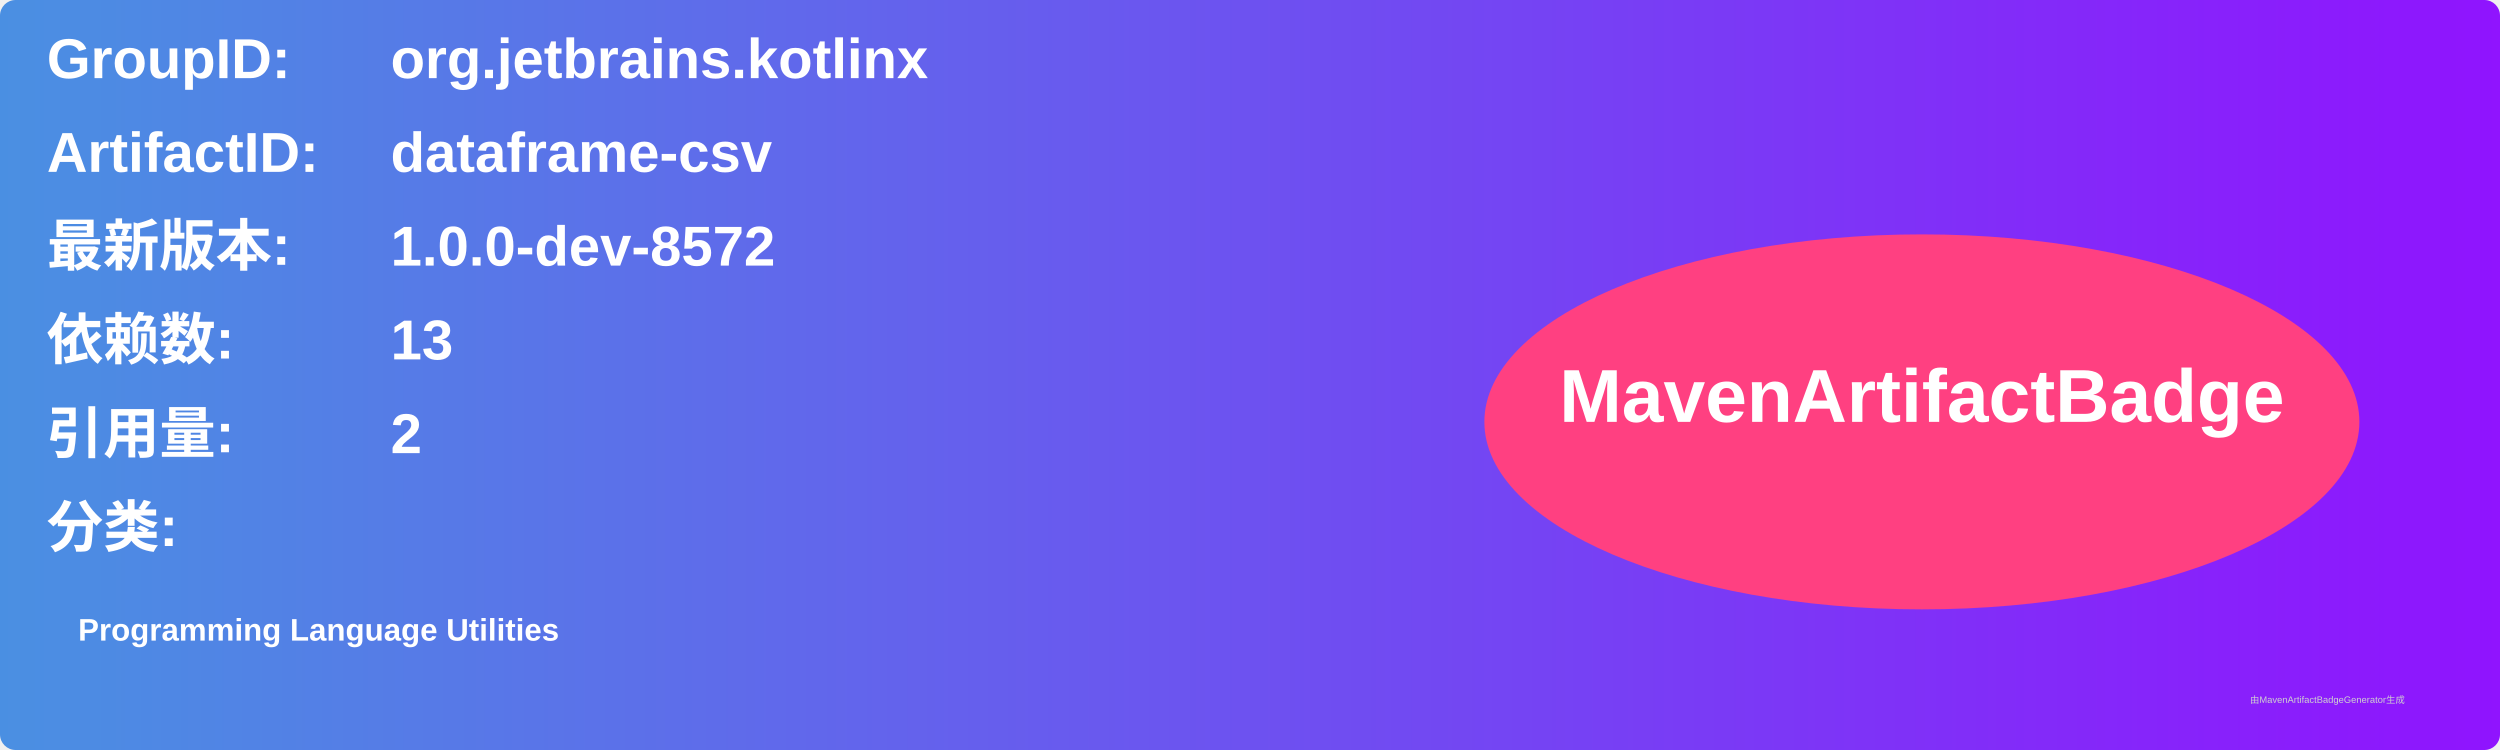
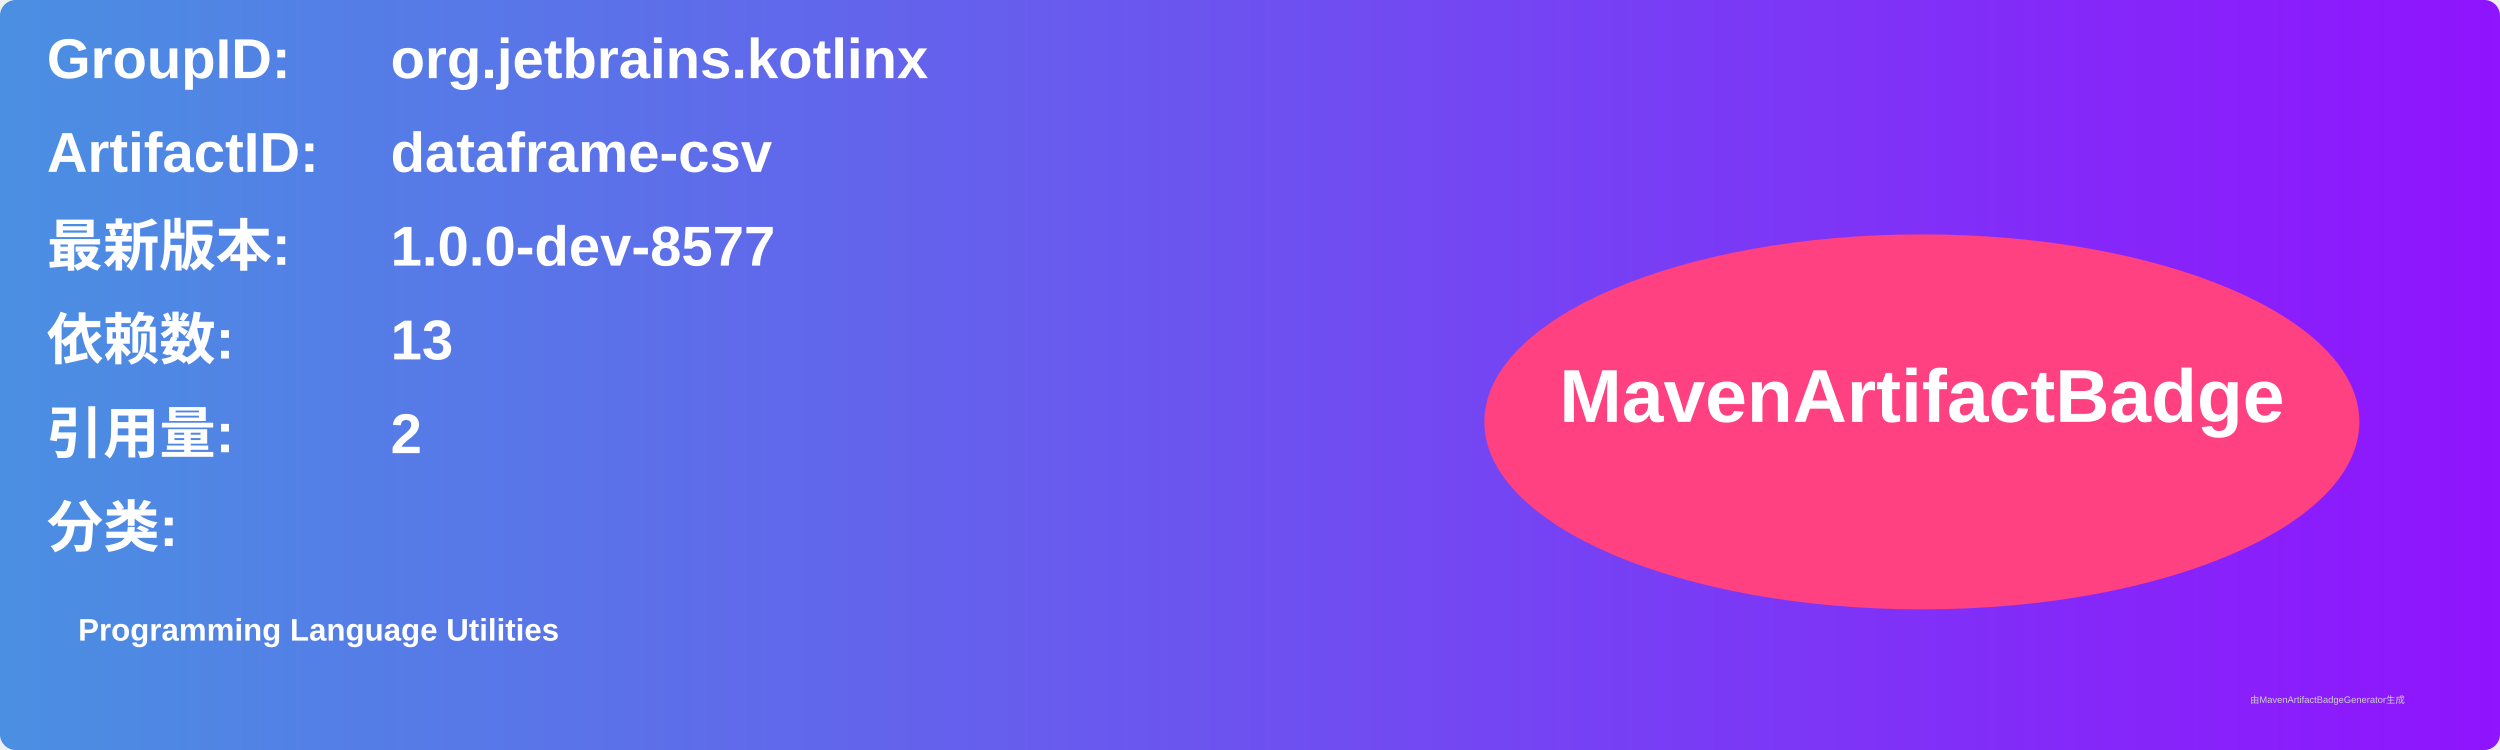
<svg xmlns="http://www.w3.org/2000/svg" width="800" height="240" viewBox="0 0 800 240">
  <linearGradient id="grad" x1="0%" y1="0%" x2="100%" y2="0%">
    <stop offset="0%" stop-color="#4a90e2" />
    <stop offset="100%" stop-color="#9013fe" />
  </linearGradient>
  <rect width="100%" height="100%" rx="5" ry="5" fill="url(#grad)" />
  <g transform="translate(15, 15)">
    <text x="0" y="10" font-family="Arial" font-size="18" fill="white" font-weight="bold" width="260">GroupID:</text>
    <text x="110" y="10" font-family="Arial" font-size="18" fill="white" font-weight="bold" width="460">org.jetbrains.kotlinx</text>
    <text x="0" y="40" font-family="Arial" font-size="18" fill="white" font-weight="bold" width="260">ArtifactID:</text>
    <text x="110" y="40" font-family="Arial" font-size="18" fill="white" font-weight="bold" width="460">dataframe-csv</text>
    <text x="0" y="70" font-family="Arial" font-size="18" fill="white" font-weight="bold">最新版本:</text>
    <text x="110" y="70" font-family="Arial" font-size="18" fill="white" font-weight="bold">
-       <tspan font-weight="bold">1.0.0-dev-8572</tspan>
+       <tspan font-weight="bold">1.0.0-dev-8577</tspan>
    </text>
    <text x="0" y="100" font-family="Arial" font-size="18" fill="white" font-weight="bold">依赖数: </text>
    <text x="110" y="100" font-family="Arial" font-size="18" fill="white">
      <tspan font-weight="bold">13</tspan>
    </text>
    <text x="0" y="130" font-family="Arial" font-size="18" fill="white" font-weight="bold">引用量: </text>
    <text x="110" y="130" font-family="Arial" font-size="18" fill="white">
      <tspan font-weight="bold">2</tspan>
    </text>
    <text x="0" y="160" font-family="Arial" font-size="18" fill="white" font-weight="bold">分类:</text>
    <text x="10" y="190" font-family="Arial" font-size="10" fill="white">
      <tspan font-weight="bold">Programming Language Utilities</tspan>
    </text>
    <ellipse cx="600" cy="120" rx="140" ry="60" fill="#ff4081" />
    <text x="600" y="120" text-anchor="middle" font-family="Arial" font-size="24" fill="white" font-weight="bold">MavenArtifactBadge</text>
  </g>
  <text x="720" y="225" font-family="Arial" font-size="3" fill="#d0d0d0">由MavenArtifactBadgeGenerator生成</text>
</svg>
